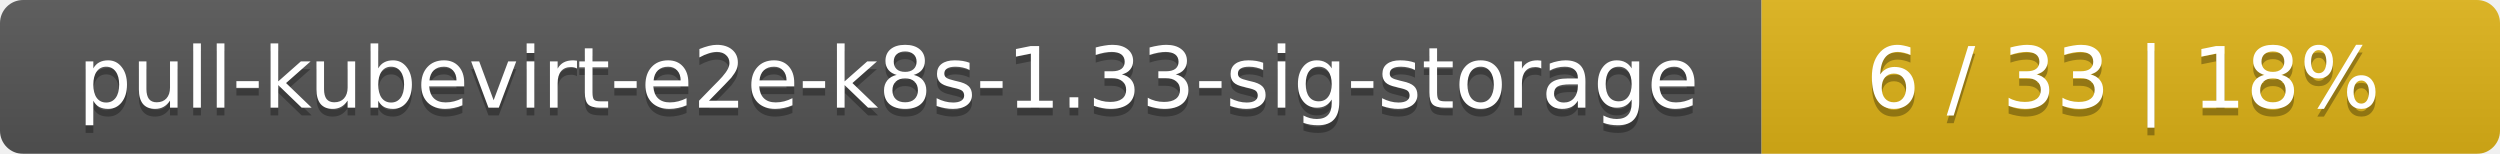
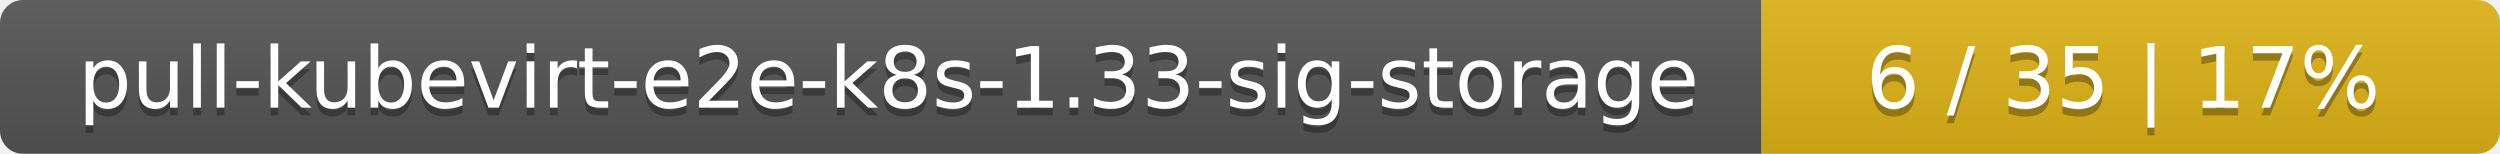
<svg xmlns="http://www.w3.org/2000/svg" width="325" height="20">
  <linearGradient id="smooth" x2="0" y2="100%">
    <stop offset="0" stop-color="#bbb" stop-opacity=".1" />
    <stop offset="1" stop-opacity=".1" />
  </linearGradient>
  <mask id="round">
    <rect width="325" height="20" rx="3" fill="#fff" />
  </mask>
  <g mask="url(#round)">
    <rect width="229" height="20" fill="#555" />
    <rect x="229" width="96" height="20" fill="#dfb317" />
    <rect width="325" height="20" fill="url(#smooth)" />
  </g>
  <g fill="#fff" text-anchor="middle" font-family="DejaVu Sans,Verdana,Geneva,sans-serif" font-size="11">
    <text x="115.5" y="15" fill="#010101" fill-opacity=".3">pull-kubevirt-e2e-k8s-1.33-sig-storage</text>
    <text x="115.5" y="14">pull-kubevirt-e2e-k8s-1.33-sig-storage</text>
-     <text x="276" y="15" fill="#010101" fill-opacity=".3">6 / 33    |    18%</text>
-     <text x="276" y="14">6 / 33    |    18%</text>
+     <text x="276" y="15" fill="#010101" fill-opacity=".3">6 / 35    |    17%</text>
+     <text x="276" y="14">6 / 35    |    17%</text>
  </g>
</svg>
